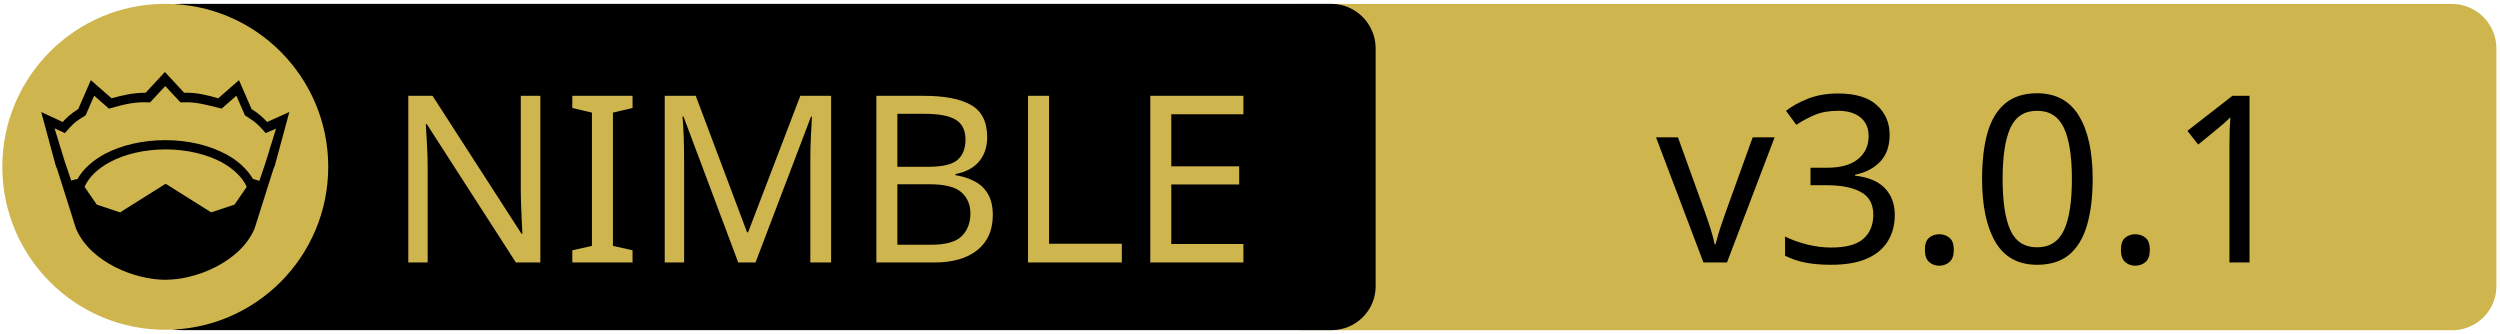
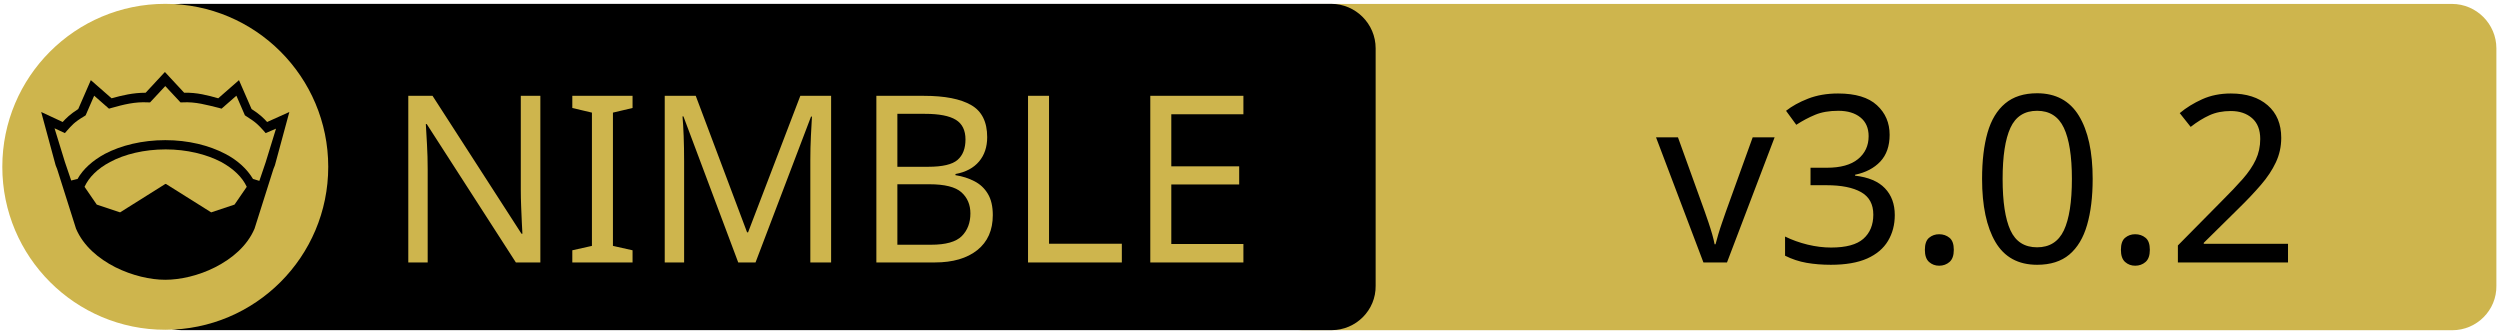
<svg xmlns="http://www.w3.org/2000/svg" xmlns:xlink="http://www.w3.org/1999/xlink" width="675" height="90" xml:space="preserve" version="1.1">
  <a xlink:href="https://github.com/ThomasTJdev/nim_awsS3">
    <g>
      <path fill="#CEB54D" id="svg_15" d="m662.123,89.159l-310.5,0c-6.6,0 -12,-5.4 -12,-12l0,-64.1c0,-6.6 5.4,-12 12,-12l310.4,0c6.6,0 12,5.4 12,12l0,64.1c0.1,6.6 -5.3,12 -11.9,12z" />
      <path id="svg_1" d="m359.524,89.139l-310.5,0c-6.6,0 -12,-5.4 -12,-12l0,-64.1c0,-6.6 5.4,-12 12,-12l310.4,0c6.6,0 12,5.4 12,12l0,64.1c0.1,6.6 -5.3,12 -11.9,12z" />
      <rect id="svg_2" fill="none" height="45.9" width="315.3" class="st0" y="24.539" x="60.224" />
      <circle id="svg_4" fill="#CEB54D" r="44" cy="45.039" cx="44.624" class="st1" />
      <g id="XMLID_4_">
        <path id="svg_5" d="m78.124,30.239l-3.9,14.4l-0.4,1l-5.1,16.1c0,0 0,0 0,0c-2,4.7 -6.1,8.1 -10.6,10.4c-4.5,2.3 -9.5,3.4 -13.5,3.4c-4,0 -8.9,-1.1 -13.5,-3.4c-4.5,-2.3 -8.6,-5.7 -10.6,-10.4c0,0 0,0 0,0l-5.1,-16.1l-0.4,-1l-3.9,-14.4l5.8,2.7c0.9,-1 2,-2.1 4.2,-3.5l3.4,-7.8l5.6,4.9c2.9,-0.8 5.8,-1.5 9.2,-1.5l5.2,-5.6l5.2,5.6c3.4,-0.1 6.4,0.7 9.2,1.5l5.6,-4.9l3.4,7.8c2.2,1.4 3.3,2.5 4.2,3.5l6,-2.7z" />
        <g id="XMLID_6_">
          <g id="svg_6">
            <path id="svg_7" fill="#CEB54D" d="m66.624,50.439l-3.3,4.8l-6.3,2.1l-12.1,-7.6c-0.1,-0.1 -0.3,-0.1 -0.4,0l-12.1,7.6l-6.3,-2.1l-3.3,-4.8c1.2,-2.6 3.5,-4.9 6.9,-6.7c3.9,-2.1 9.2,-3.4 15,-3.4c5.7,0 11,1.3 15,3.4c3.3,1.8 5.7,4.1 6.9,6.7z" class="st1" />
          </g>
          <g id="svg_8" />
        </g>
        <g id="XMLID_5_">
          <g id="svg_9">
            <path id="svg_10" fill="#CEB54D" d="m74.524,34.739l-2.8,9.1l-1.7,5l-1.6,-0.5c0,0 -0.1,0 -0.1,0c-1.6,-2.7 -4.2,-5.1 -7.5,-6.8c-4.4,-2.3 -10,-3.7 -16.2,-3.7c-6.2,0 -11.9,1.4 -16.3,3.7c-3.3,1.8 -5.9,4.1 -7.4,6.8c0,0 -0.1,0 -0.1,0l-1.6,0.4l-1.7,-5l-2.8,-9.1l2.8,1.3l0.6,-0.7c1.2,-1.3 1.8,-2.2 4.7,-3.9l0.3,-0.2l2.3,-5.3l4,3.5l0.7,-0.2c3.2,-0.9 6.3,-1.7 9.8,-1.5l0.6,0l4.1,-4.4l4.1,4.4l0.6,0c3.5,-0.2 6.5,0.7 9.8,1.5l0.7,0.2l4,-3.5l2.3,5.3l0.3,0.2c2.9,1.8 3.5,2.6 4.7,3.9l0.6,0.7l2.8,-1.2z" class="st1" />
          </g>
          <g id="svg_11" />
        </g>
      </g>
      <text x="-442" y="-350.021" id="svg_16" font-size="63px" font-family="'PT Sans Caption', 'Tahoma', 'Helvetica Neue Medium', 'PT Sans', sans-serif" fill="#CEB54D" class="st1 st2 st3" transform="matrix(1 0 0 1 546.13 420.879)">NIMBLE</text>
-       <text x="-99.0" y="-350.012" id="svg_17" font-size="63.012px" font-family="'PT Sans Caption', 'Tahoma', 'Helvetica Neue Medium', 'PT Sans', sans-serif" fill="#000000" class="st1 st2 st3" transform="matrix(1 0 0 1 546.13 420.879)">v3.0.1</text>
+       <text x="-99.0" y="-350.012" id="svg_17" font-size="63.012px" font-family="'PT Sans Caption', 'Tahoma', 'Helvetica Neue Medium', 'PT Sans', sans-serif" fill="#000000" class="st1 st2 st3" transform="matrix(1 0 0 1 546.13 420.879)">v3.0.2</text>
    </g>
  </a>
</svg>
